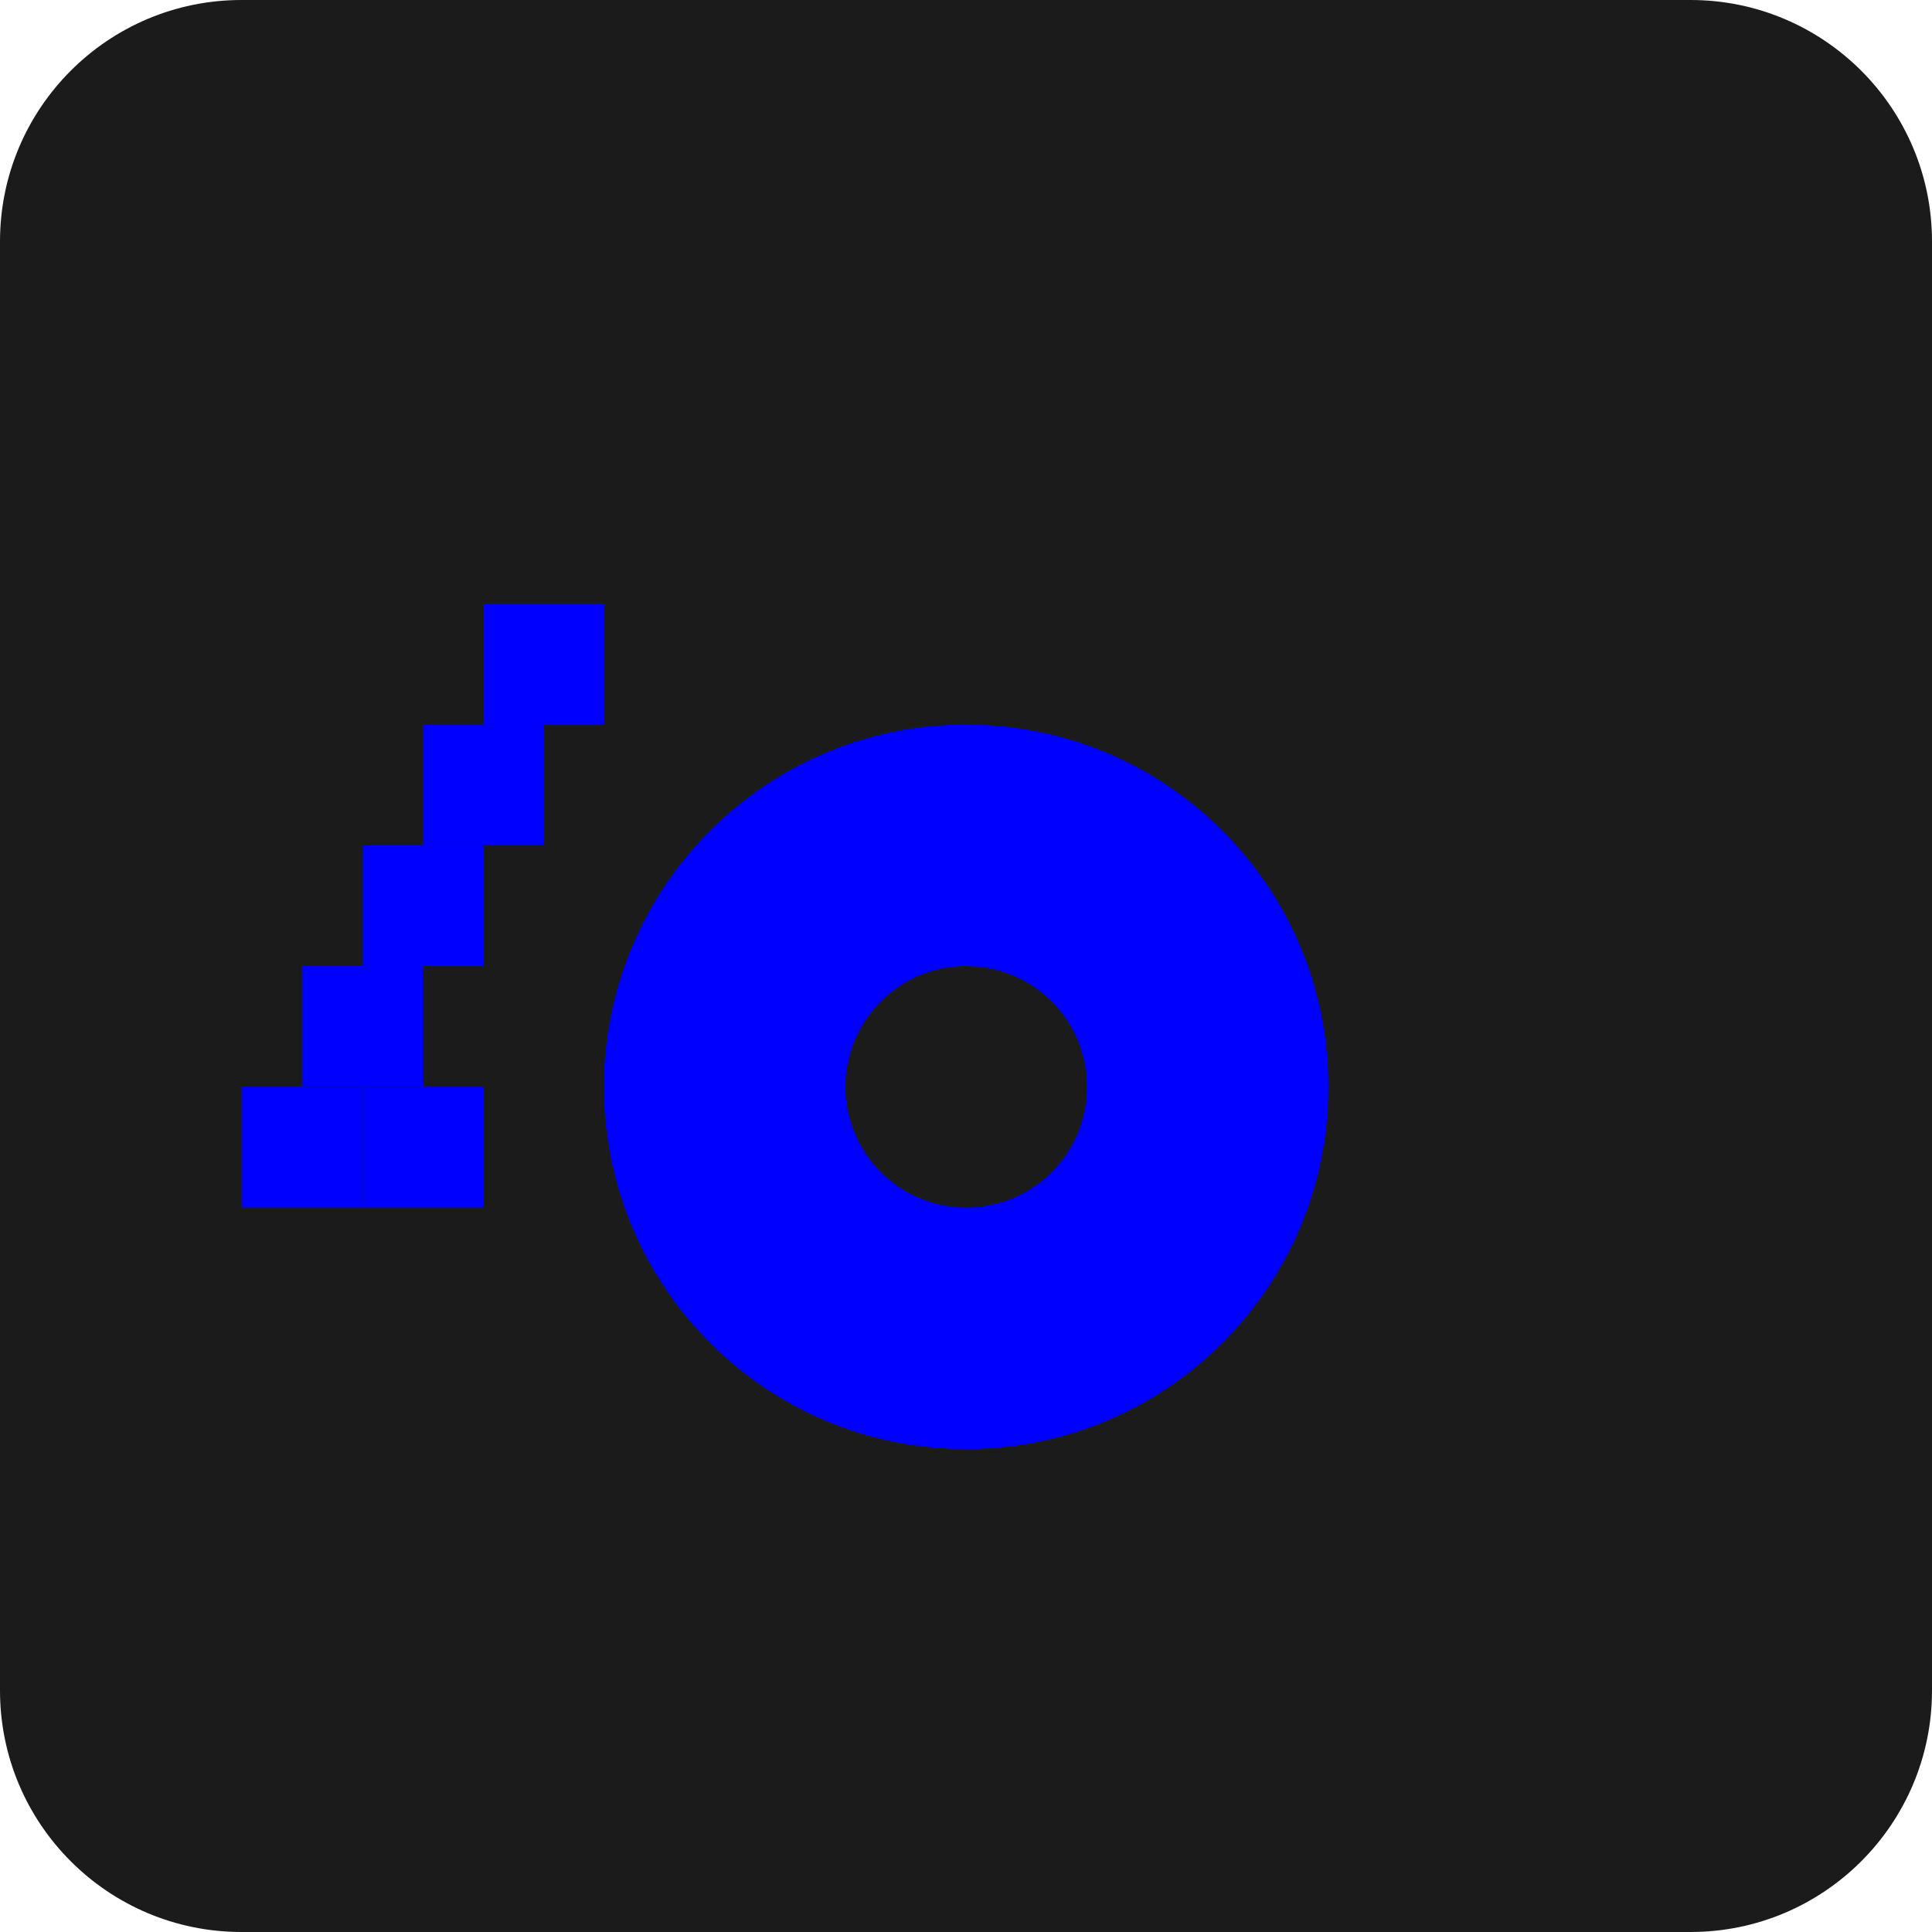
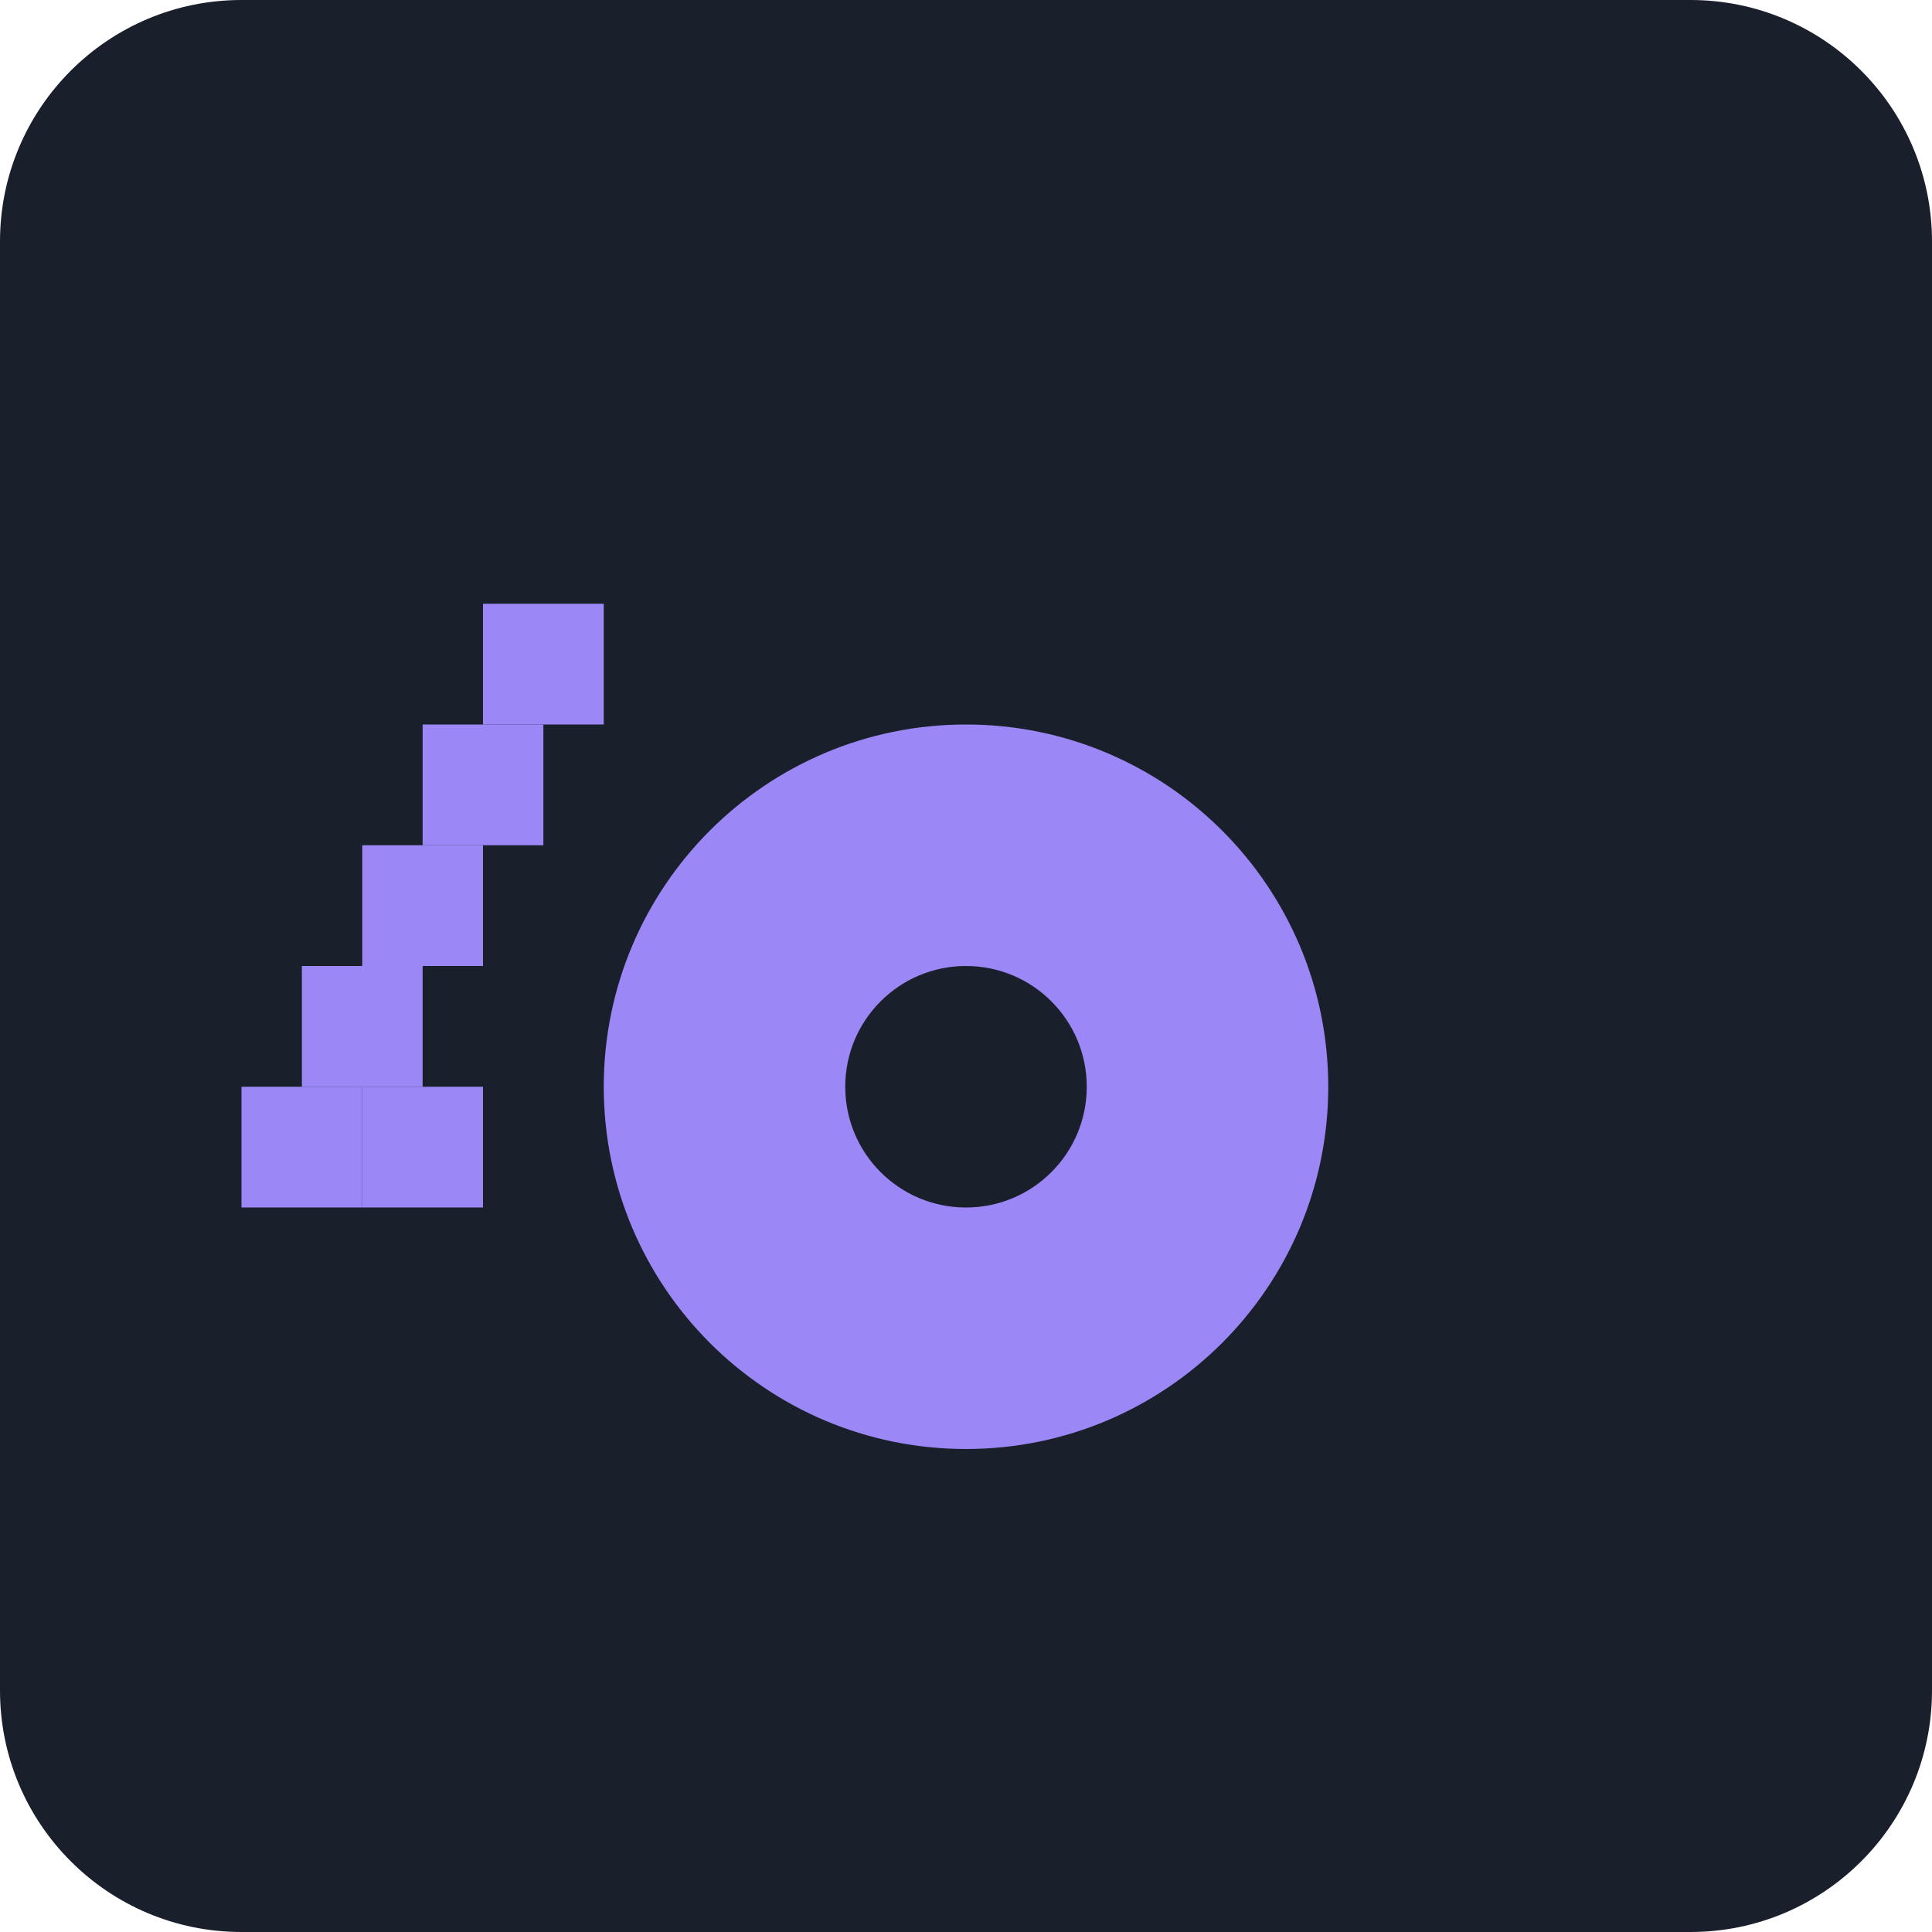
<svg xmlns="http://www.w3.org/2000/svg" width="32" height="32" viewBox="0 0 32 32" fill="none">
-   <rect width="32" height="32" rx="4" fill="#1B1B1B" />
-   <path d="M16 24C12.686 24 10 21.314 10 18C10 14.686 12.686 12 16 12C19.314 12 22 14.686 22 18C22 21.314 19.314 24 16 24ZM16 16C14.895 16 14 16.895 14 18C14 19.105 14.895 20 16 20C17.105 20 18 19.105 18 18C18 16.895 17.105 16 16 16Z" fill="#0000FF" />
-   <rect x="6" y="18" width="2" height="2" fill="#0000FF" />
-   <rect x="4" y="18" width="2" height="2" fill="#0000FF" />
-   <rect x="5" y="16" width="2" height="2" fill="#0000FF" />
-   <rect x="6" y="14" width="2" height="2" fill="#0000FF" />
-   <rect x="7" y="12" width="2" height="2" fill="#0000FF" />
-   <rect x="8" y="10" width="2" height="2" fill="#0000FF" />
+   <rect width="32" height="32" rx="4" fill="#1A1F2C" />
+   <path d="M16 24C12.686 24 10 21.314 10 18C10 14.686 12.686 12 16 12C19.314 12 22 14.686 22 18C22 21.314 19.314 24 16 24ZM16 16C14.895 16 14 16.895 14 18C14 19.105 14.895 20 16 20C17.105 20 18 19.105 18 18C18 16.895 17.105 16 16 16Z" fill="#9b87f5" />
+   <rect x="6" y="18" width="2" height="2" fill="#9b87f5" />
+   <rect x="4" y="18" width="2" height="2" fill="#9b87f5" />
+   <rect x="5" y="16" width="2" height="2" fill="#9b87f5" />
+   <rect x="6" y="14" width="2" height="2" fill="#9b87f5" />
+   <rect x="7" y="12" width="2" height="2" fill="#9b87f5" />
+   <rect x="8" y="10" width="2" height="2" fill="#9b87f5" />
</svg>
